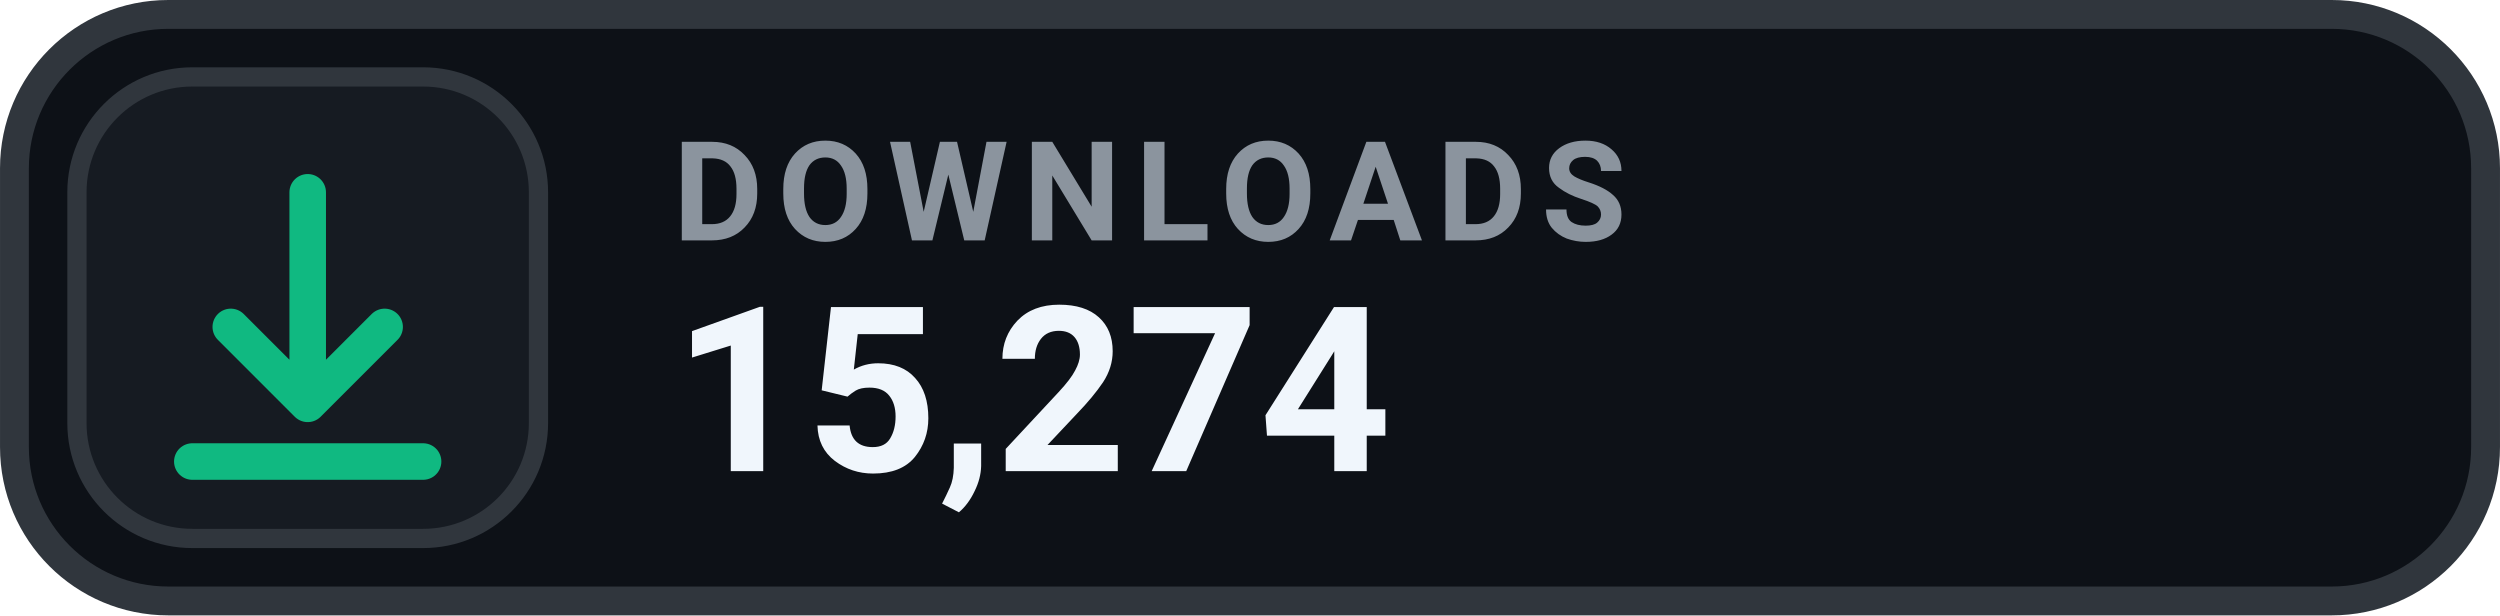
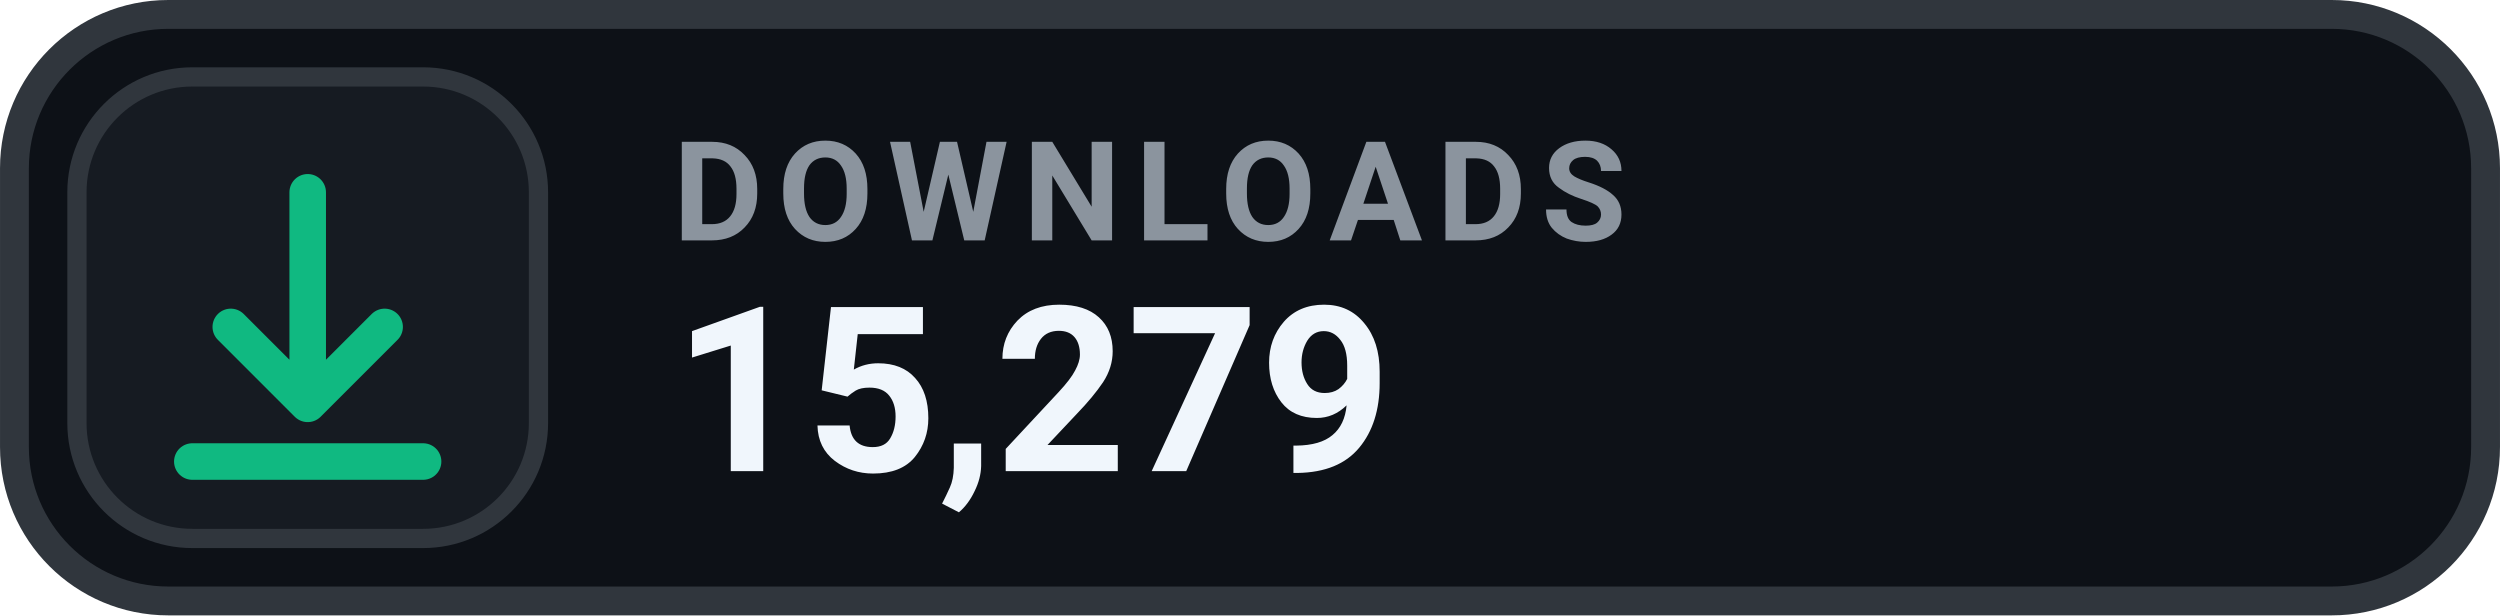
- <svg xmlns="http://www.w3.org/2000/svg" width="126" height="31.015" viewBox="0 0 130 32" role="img" aria-label="DOWNLOADS 15,274">
+ <svg xmlns="http://www.w3.org/2000/svg" width="126" height="31.015" viewBox="0 0 130 32" role="img" aria-label="DOWNLOADS 15,279">
  <rect x=".75" y=".75" width="128.5" height="30.5" rx="8" fill="#0D1117" stroke="#30363D" stroke-width="1.5" />
  <rect x="4" y="4" width="24" height="24" rx="6" fill="#161B22" stroke="#30363D" stroke-width="1" />
  <g transform="translate(16 16)" style="color:#10B981;">
    <path d="M0 -6 v11 m0 0 l4 -4 m-4 4 l-4 -4 M-6 8 h12" fill="none" stroke="currentColor" stroke-width="1.9" stroke-linecap="round" stroke-linejoin="round" />
  </g>
  <text x="35" y="12.5" fill="#8B949E" font-family="-apple-system,BlinkMacSystemFont,'Segoe UI',Roboto,Helvetica,Arial,sans-serif" font-size="7.2" font-weight="700" letter-spacing=".75">DOWNLOADS</text>
-   <text x="35" y="24.5" fill="#F0F6FC" font-family="-apple-system,BlinkMacSystemFont,'Segoe UI',Roboto,Helvetica,Arial,sans-serif" font-size="12" font-weight="700">15,274</text>
+   <text x="35" y="24.5" fill="#F0F6FC" font-family="-apple-system,BlinkMacSystemFont,'Segoe UI',Roboto,Helvetica,Arial,sans-serif" font-size="12" font-weight="700">15,279</text>
</svg>
